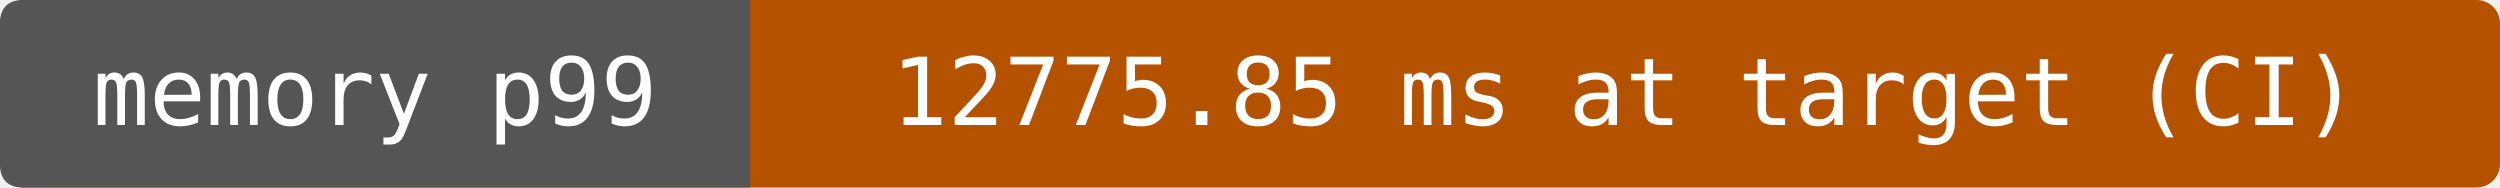
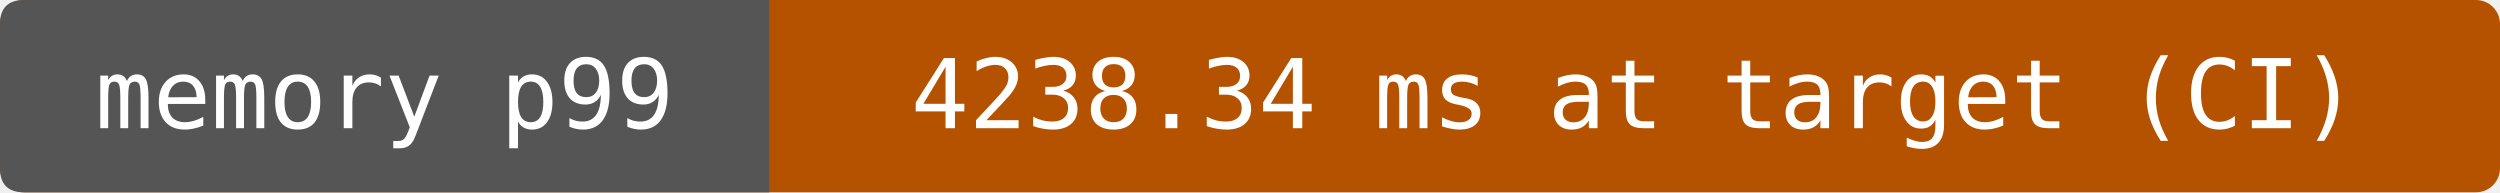
- <svg xmlns="http://www.w3.org/2000/svg" width="320" height="24" viewBox="0 0 320 24" role="img" aria-label="memory p99: 12775.85 ms at target (CI)">
-   <rect width="320" height="24" rx="3" fill="#b55200" />
+ <svg xmlns="http://www.w3.org/2000/svg" width="312" height="24" viewBox="0 0 312 24" role="img" aria-label="memory p99: 4238.34 ms at target (CI)">
+   <rect width="312" height="24" rx="3" fill="#b55200" />
  <path d="M3 0H96V24H3Q0 24 0 21V3Q0 0 3 0" fill="#555" />
  <g fill="#fff" text-anchor="middle" font-family="DejaVu Sans Mono,monospace" font-size="12">
    <text x="48" y="16">memory p99</text>
-     <text x="208" y="16">12775.85 ms at target (CI)</text>
+     <text x="204" y="16">4238.34 ms at target (CI)</text>
  </g>
</svg>
